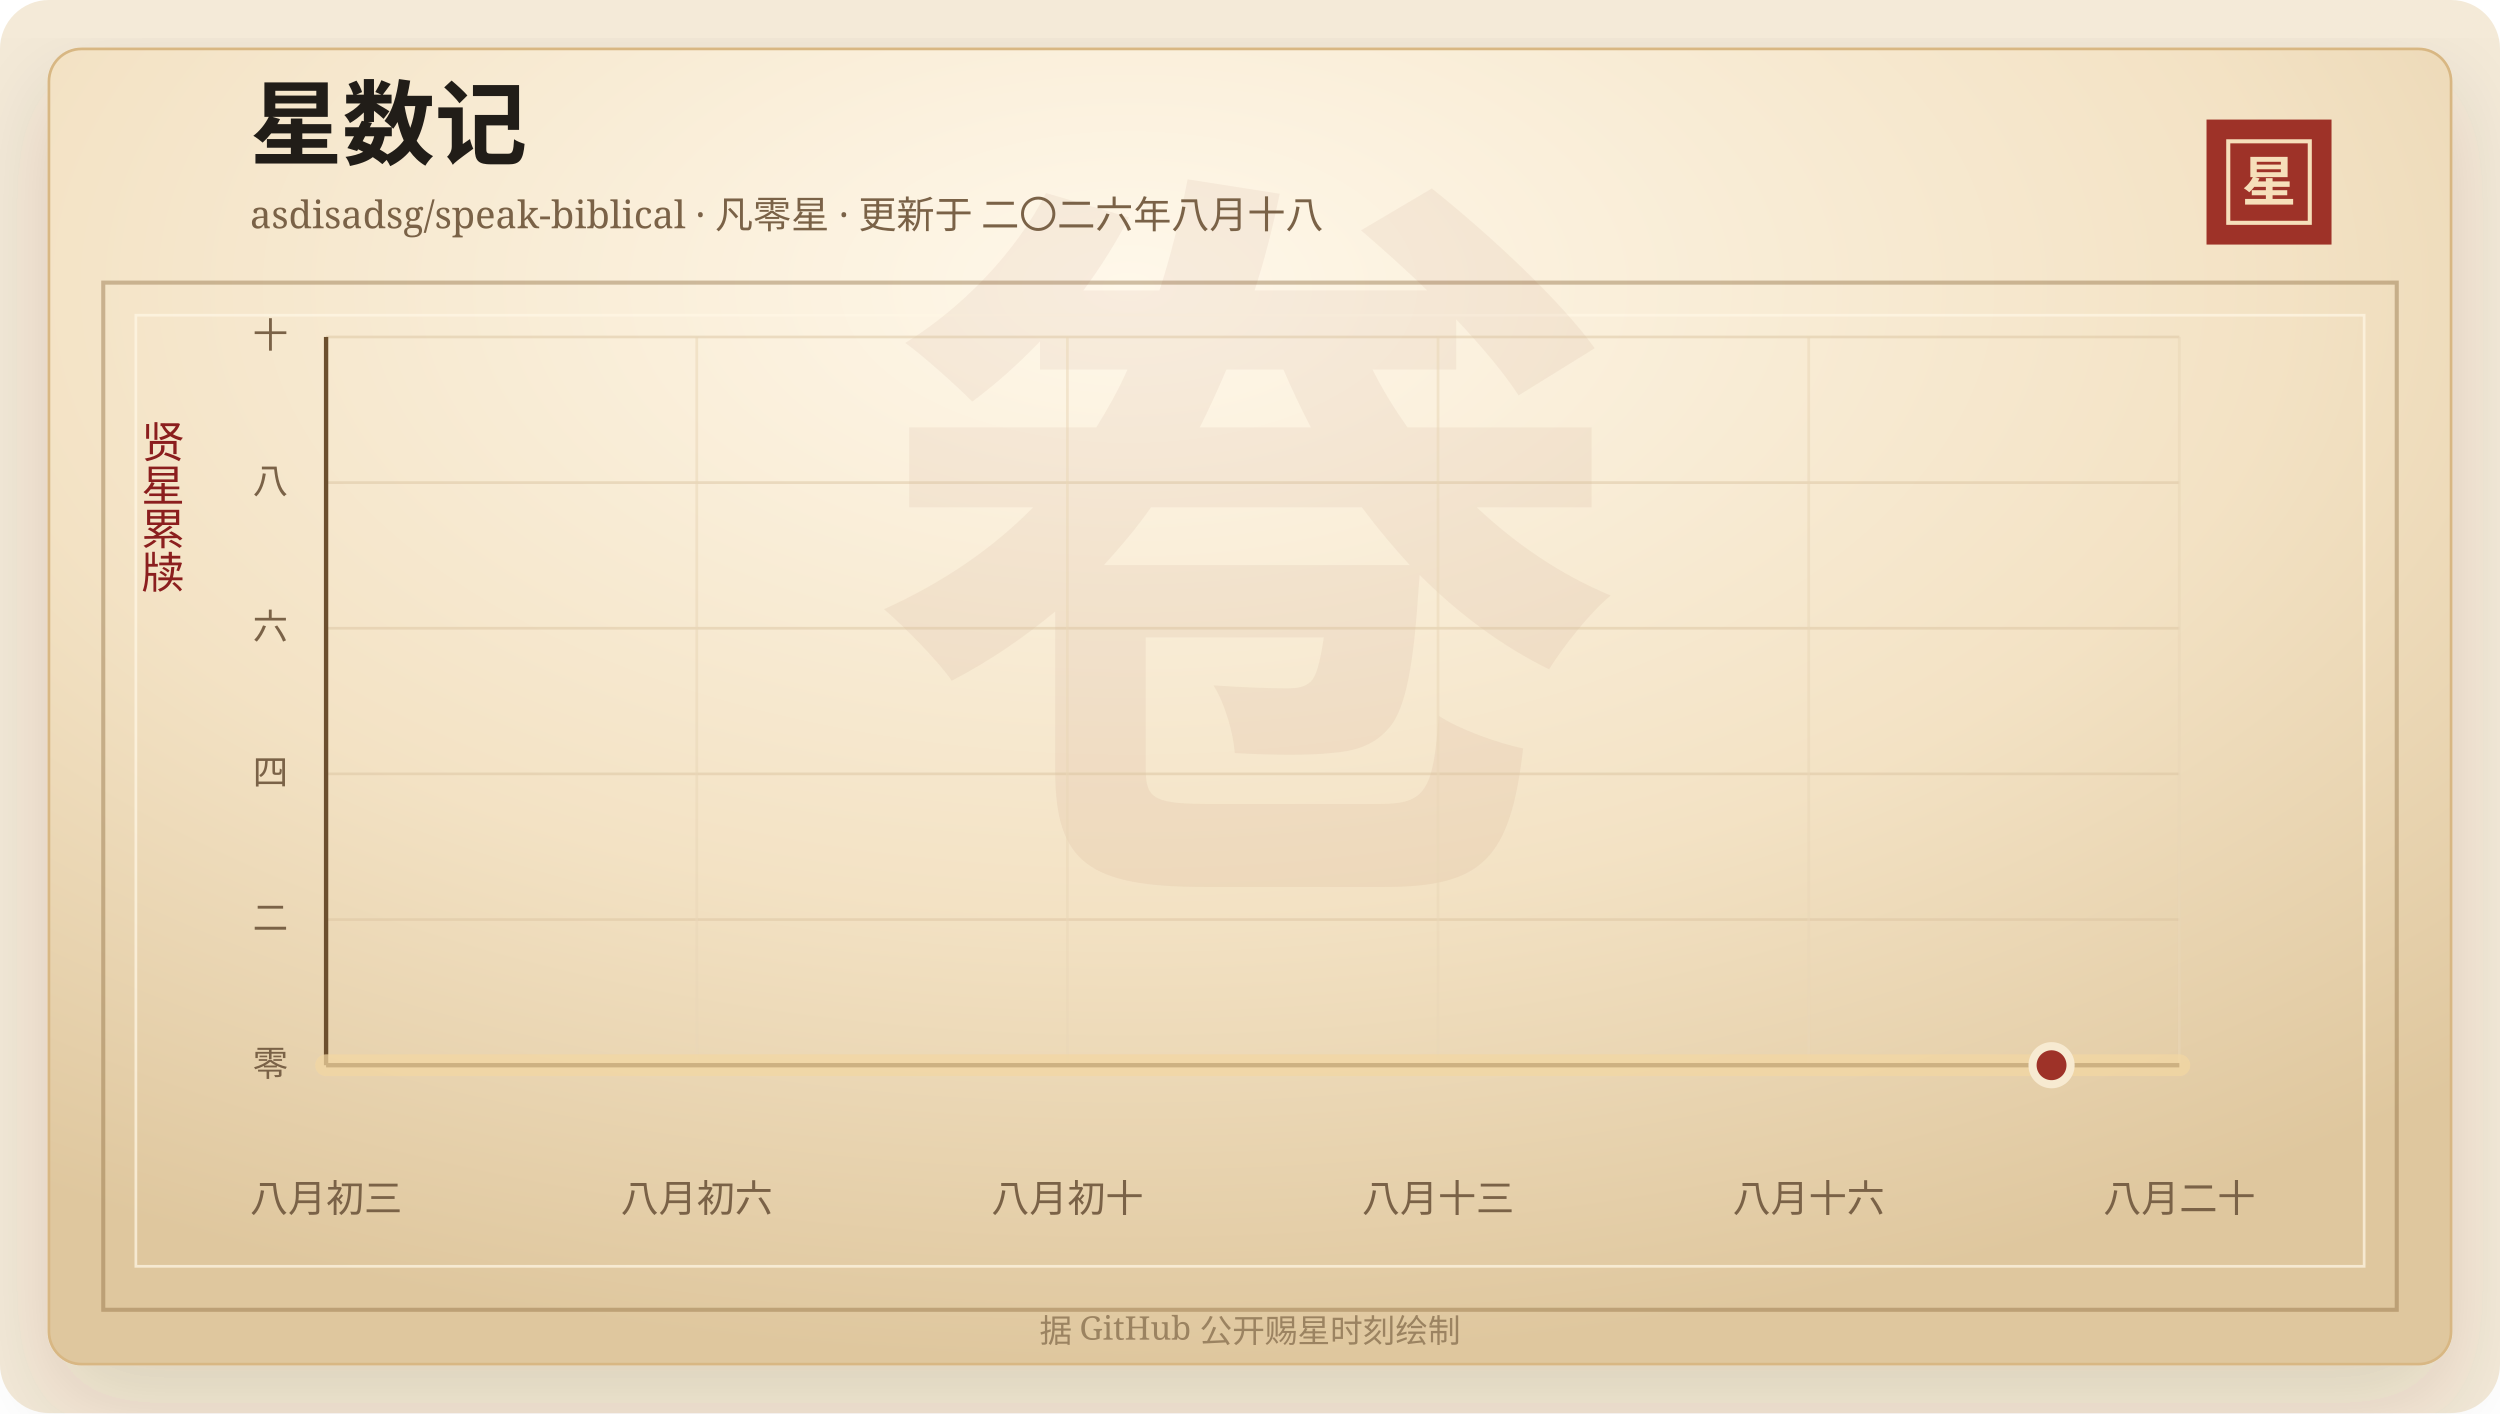
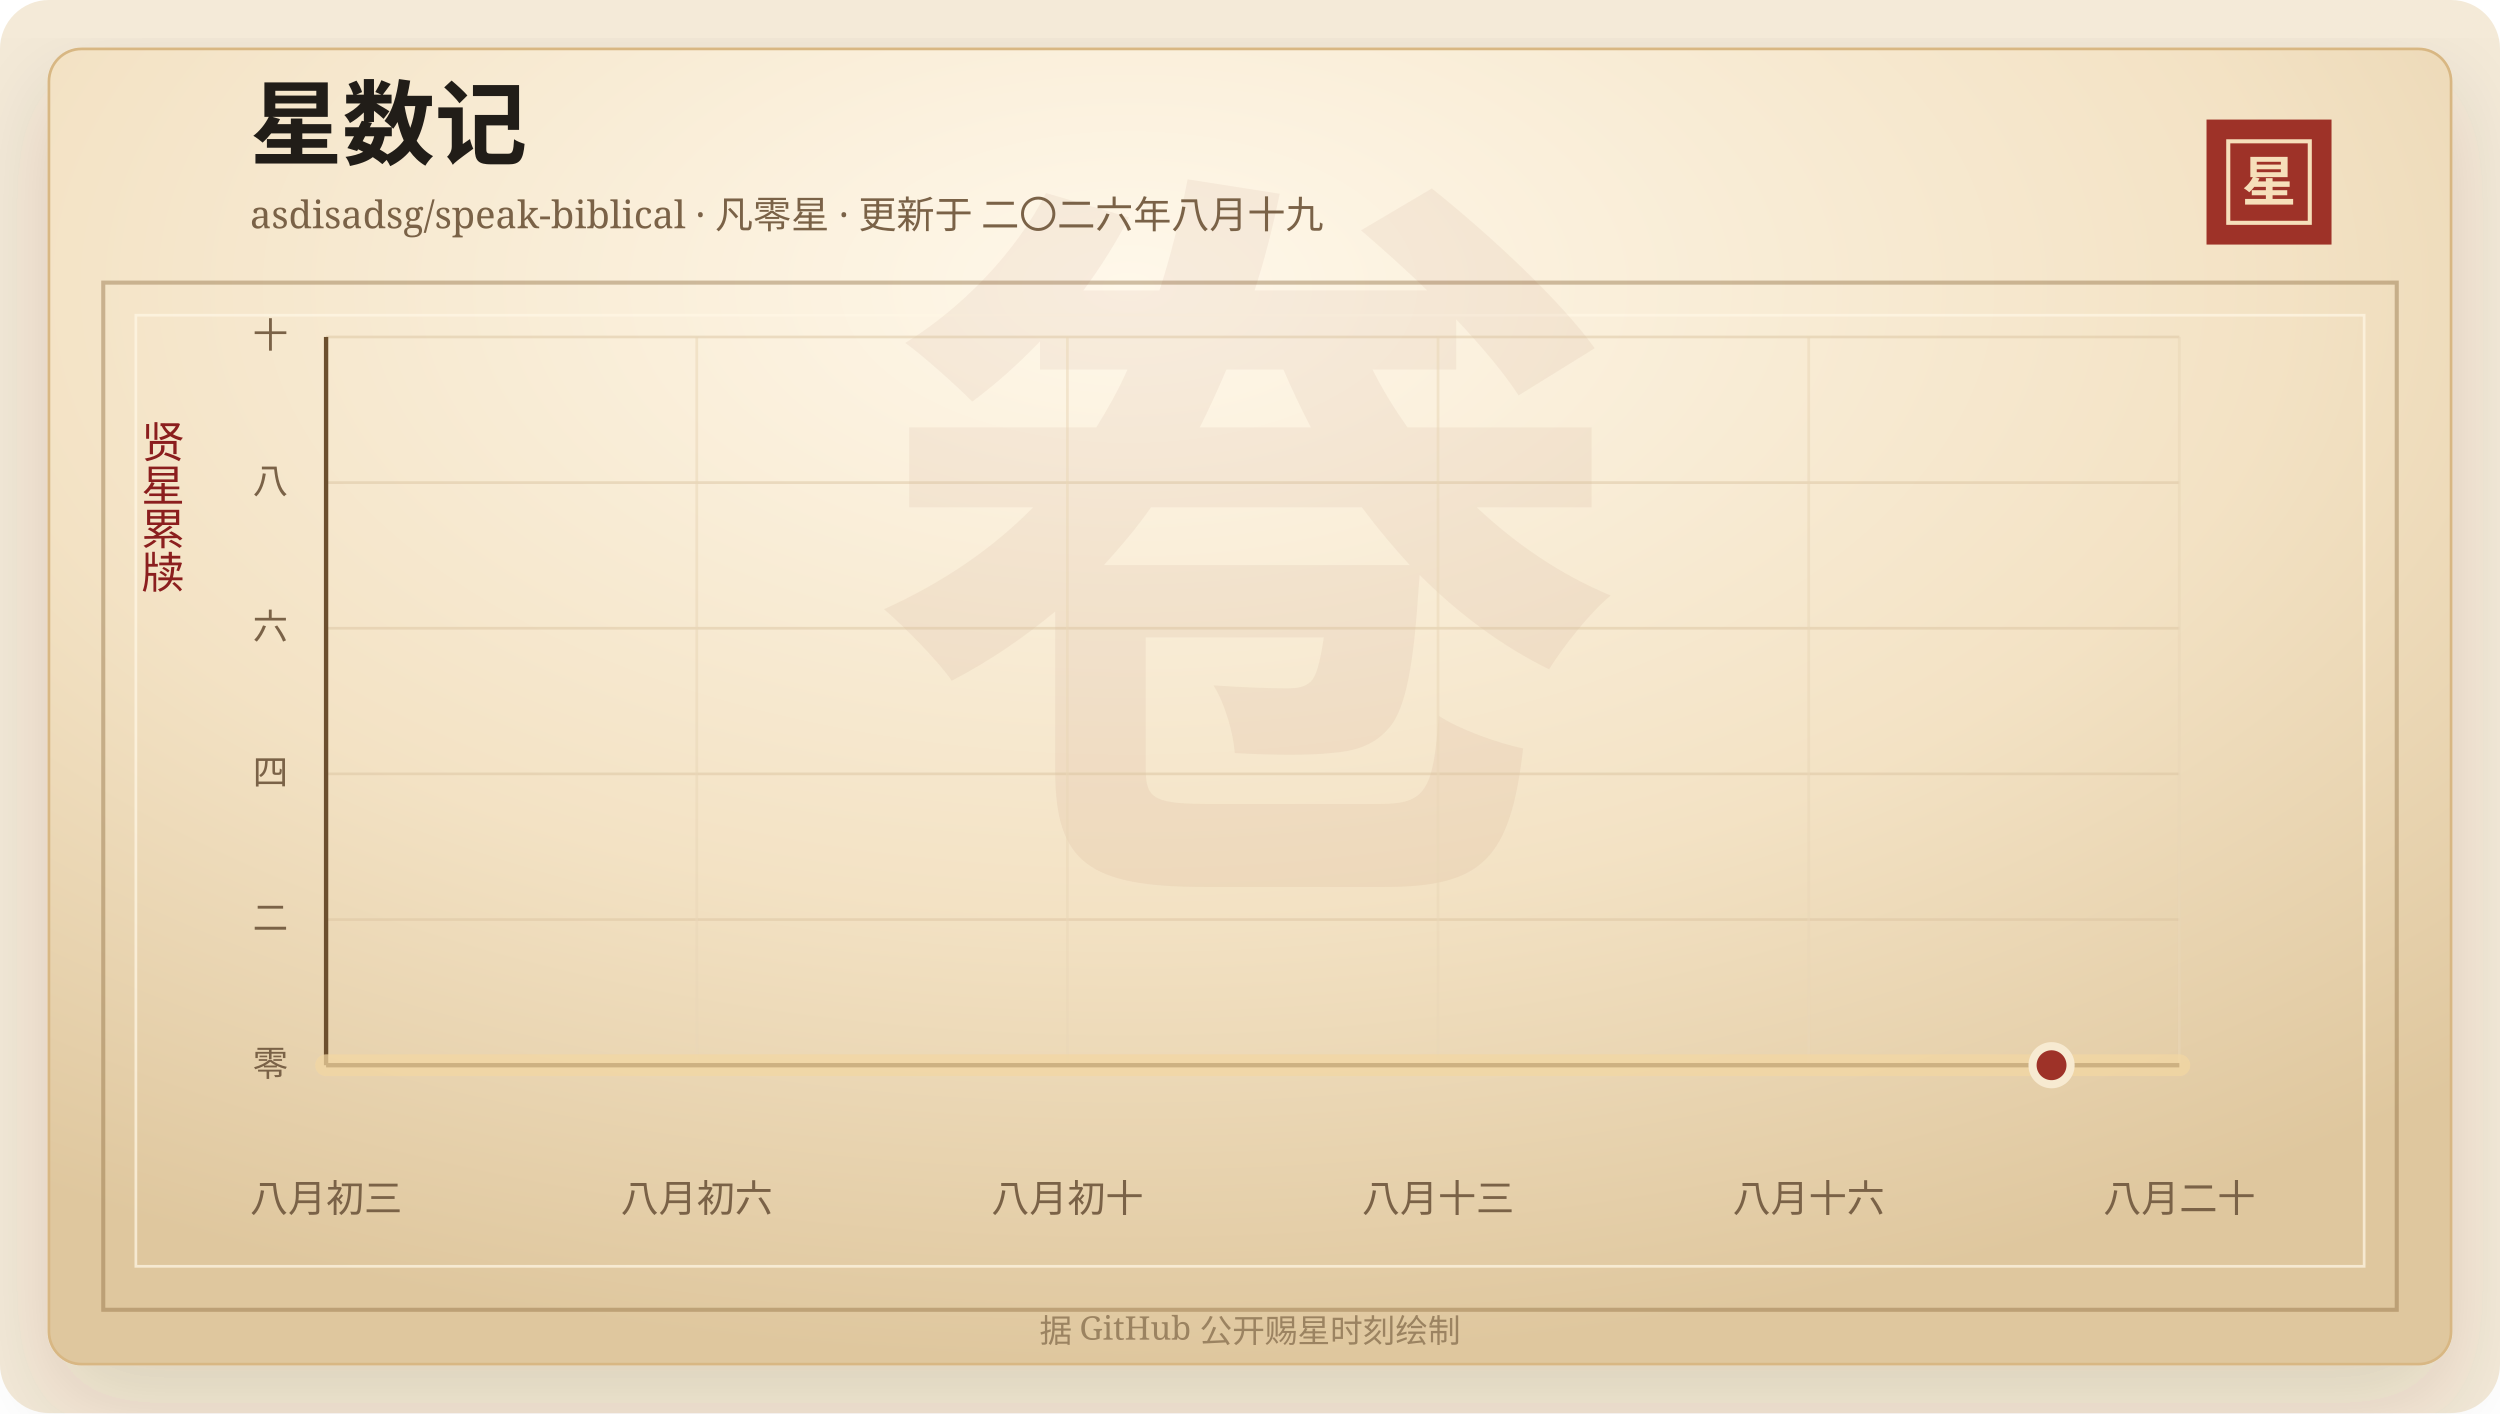
<svg xmlns="http://www.w3.org/2000/svg" width="920" height="520" viewBox="0 0 920 520" role="img" aria-labelledby="title desc">
  <defs>
    <linearGradient id="line" x1="0" x2="1" y1="0" y2="0">
      <stop offset="0%" stop-color="#7d2017" />
      <stop offset="58%" stop-color="#b33426" />
      <stop offset="100%" stop-color="#d65a32" />
    </linearGradient>
    <linearGradient id="area" x1="0" x2="0" y1="0" y2="1">
      <stop offset="0%" stop-color="#b33426" stop-opacity="0.2" />
      <stop offset="100%" stop-color="#b33426" stop-opacity="0" />
    </linearGradient>
    <radialGradient id="paper" cx="45%" cy="18%" r="82%">
      <stop offset="0%" stop-color="#fff8ea" />
      <stop offset="58%" stop-color="#f3e2c4" />
      <stop offset="100%" stop-color="#dfc79e" />
    </radialGradient>
    <filter id="shadow" x="-20%" y="-20%" width="140%" height="140%">
      <feDropShadow dx="0" dy="14" stdDeviation="18" flood-color="#3b2a20" flood-opacity="0.14" />
    </filter>
  </defs>
  <rect width="920" height="520" rx="18" fill="#f4ead8" />
  <rect x="18" y="18" width="884" height="484" rx="12" fill="url(#paper)" stroke="#d8b783" filter="url(#shadow)" />
  <rect x="38" y="104" width="844" height="378" fill="none" stroke="#8c6b3f" stroke-opacity="0.42" stroke-width="1.5" />
  <rect x="50" y="116" width="820" height="350" fill="none" stroke="#fff7e5" stroke-opacity="0.72" />
  <text x="460" y="304" text-anchor="middle" fill="#8c342a" fill-opacity="0.06" font-family="Songti SC, STSong, SimSun, serif" font-size="280" font-weight="700">卷</text>
  <text x="92" y="58" fill="#211d18" font-family="Songti SC, STSong, SimSun, serif" font-size="34" font-weight="700">星数记</text>
-   <text x="92" y="84" fill="#7a6247" font-family="Songti SC, STSong, SimSun, serif" font-size="14.0">asdisadsg/speak-biblical · 凡零星 · 更新于 二〇二六年八月十八</text>
+   <text x="92" y="84" fill="#7a6247" font-family="Songti SC, STSong, SimSun, serif" font-size="14.0">asdisadsg/speak-biblical · 凡零星 · 更新于 二〇二六年八月十九</text>
  <rect x="812" y="44" width="46" height="46" fill="#9e3228" />
  <rect x="820" y="52" width="30" height="30" fill="none" stroke="#f6dfba" stroke-width="1.5" />
  <text x="835" y="74" text-anchor="middle" fill="#f6dfba" font-family="Songti SC, STSong, SimSun, serif" font-size="20" font-weight="700">星</text>
  <text x="60" y="166" text-anchor="middle" fill="#8b1e1e" font-family="Songti SC, STSong, SimSun, serif" font-size="16" writing-mode="vertical-rl">贤星累牍</text>
  <line x1="120" y1="392.00" x2="802" y2="392.00" stroke="#d9c29e" stroke-opacity="0.48" />
  <text x="106" y="396.00" text-anchor="end" fill="#7a6247" font-family="Songti SC, STSong, SimSun, serif" font-size="13">零</text>
  <line x1="120" y1="338.40" x2="802" y2="338.40" stroke="#d9c29e" stroke-opacity="0.48" />
  <text x="106" y="342.40" text-anchor="end" fill="#7a6247" font-family="Songti SC, STSong, SimSun, serif" font-size="13">二</text>
  <line x1="120" y1="284.80" x2="802" y2="284.80" stroke="#d9c29e" stroke-opacity="0.48" />
  <text x="106" y="288.80" text-anchor="end" fill="#7a6247" font-family="Songti SC, STSong, SimSun, serif" font-size="13">四</text>
  <line x1="120" y1="231.20" x2="802" y2="231.20" stroke="#d9c29e" stroke-opacity="0.48" />
  <text x="106" y="235.20" text-anchor="end" fill="#7a6247" font-family="Songti SC, STSong, SimSun, serif" font-size="13">六</text>
  <line x1="120" y1="177.60" x2="802" y2="177.60" stroke="#d9c29e" stroke-opacity="0.48" />
  <text x="106" y="181.60" text-anchor="end" fill="#7a6247" font-family="Songti SC, STSong, SimSun, serif" font-size="13">八</text>
  <line x1="120" y1="124.00" x2="802" y2="124.00" stroke="#d9c29e" stroke-opacity="0.48" />
  <text x="106" y="128.00" text-anchor="end" fill="#7a6247" font-family="Songti SC, STSong, SimSun, serif" font-size="13">十</text>
  <line x1="120.00" y1="124" x2="120.00" y2="392" stroke="#ead6b7" stroke-opacity="0.54" />
  <text x="120.00" y="446" text-anchor="middle" fill="#7a6247" font-family="Songti SC, STSong, SimSun, serif" font-size="14">八月初三</text>
  <line x1="256.40" y1="124" x2="256.40" y2="392" stroke="#ead6b7" stroke-opacity="0.54" />
  <text x="256.40" y="446" text-anchor="middle" fill="#7a6247" font-family="Songti SC, STSong, SimSun, serif" font-size="14">八月初六</text>
  <line x1="392.80" y1="124" x2="392.80" y2="392" stroke="#ead6b7" stroke-opacity="0.54" />
  <text x="392.80" y="446" text-anchor="middle" fill="#7a6247" font-family="Songti SC, STSong, SimSun, serif" font-size="14">八月初十</text>
  <line x1="529.20" y1="124" x2="529.20" y2="392" stroke="#ead6b7" stroke-opacity="0.54" />
  <text x="529.20" y="446" text-anchor="middle" fill="#7a6247" font-family="Songti SC, STSong, SimSun, serif" font-size="14">八月十三</text>
  <line x1="665.60" y1="124" x2="665.60" y2="392" stroke="#ead6b7" stroke-opacity="0.54" />
  <text x="665.60" y="446" text-anchor="middle" fill="#7a6247" font-family="Songti SC, STSong, SimSun, serif" font-size="14">八月十六</text>
  <line x1="802.00" y1="124" x2="802.00" y2="392" stroke="#ead6b7" stroke-opacity="0.54" />
  <text x="802.00" y="446" text-anchor="middle" fill="#7a6247" font-family="Songti SC, STSong, SimSun, serif" font-size="14">八月二十</text>
  <line x1="120" y1="392" x2="802" y2="392" stroke="#6c4f2e" stroke-width="1.6" />
  <line x1="120" y1="124" x2="120" y2="392" stroke="#6c4f2e" stroke-width="1.6" />
  <polygon points="120.00,392.00 120.00,392.00 802.00,392.00 802.00,392.00" fill="url(#area)" />
  <polyline points="120.00,392.00 802.00,392.00" fill="none" stroke="#f3d7a2" stroke-width="8" stroke-linecap="round" stroke-linejoin="round" opacity="0.72" />
  <polyline points="120.00,392.00 802.00,392.00" fill="none" stroke="url(#line)" stroke-width="4.2" stroke-linecap="round" stroke-linejoin="round" />
  <circle cx="754.97" cy="392.00" r="7" fill="#9e3228" stroke="#f7ead1" stroke-width="3" />
  <text x="460" y="494" text-anchor="middle" fill="#9b8361" font-family="Songti SC, STSong, SimSun, serif" font-size="12">据 GitHub 公开赐星时刻绘制</text>
</svg>
